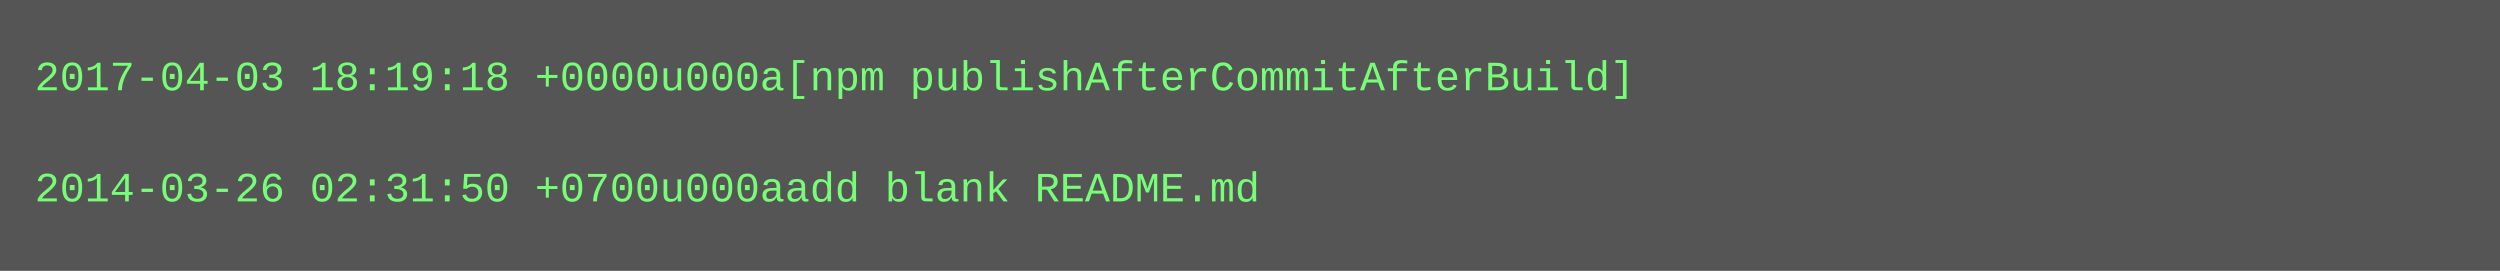
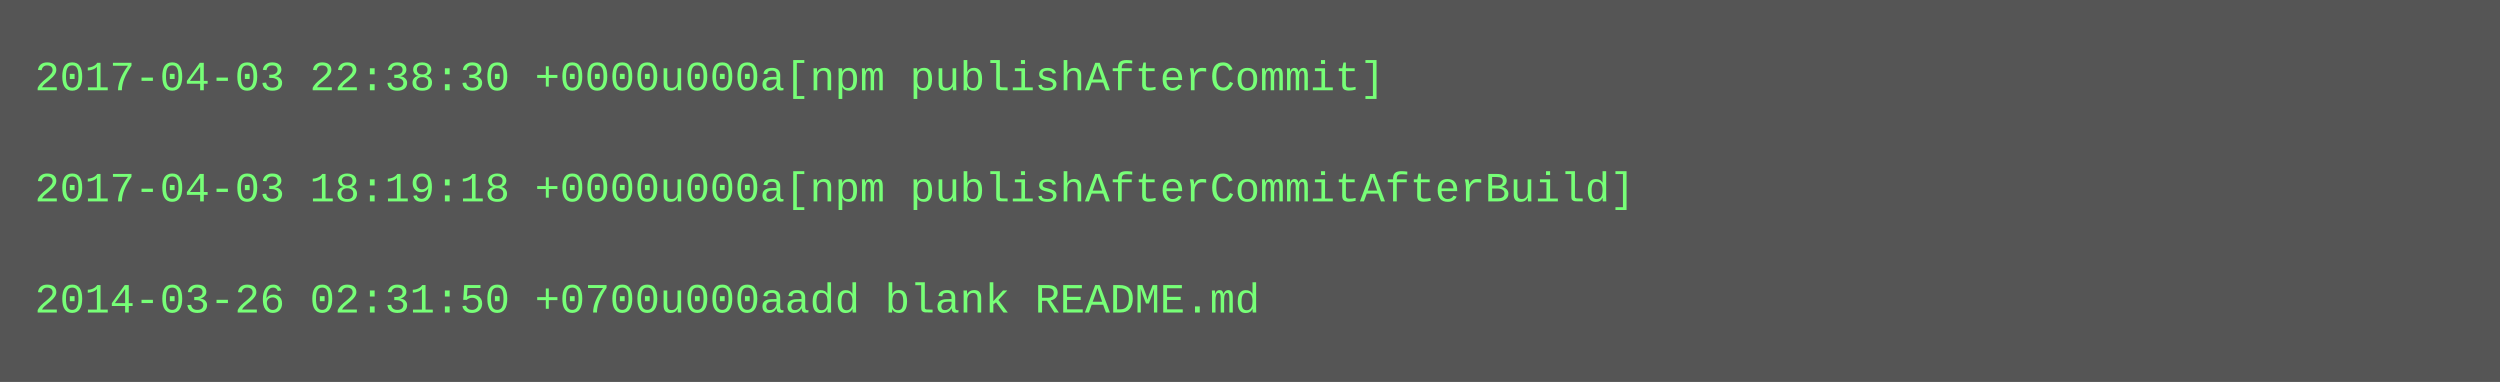
- <svg xmlns="http://www.w3.org/2000/svg" height="78" width="720">
-   <rect height="78" fill="#555" width="720" />
+ <svg xmlns="http://www.w3.org/2000/svg" height="110" width="720">
+   <rect height="110" fill="#555" width="720" />
  <text fill="#7f7" font-family="Courier New" font-size="12" xml:space="preserve">
-     <tspan x="10" y="26">2017-04-03 18:19:18 +0000u000a[npm publishAfterCommitAfterBuild]</tspan>
+     <tspan x="10" y="26">2017-04-03 22:38:30 +0000u000a[npm publishAfterCommit]</tspan>
    <tspan x="10" y="42" />
-     <tspan x="10" y="58">2014-03-26 02:31:50 +0700u000aadd blank README.md</tspan>
+     <tspan x="10" y="58">2017-04-03 18:19:18 +0000u000a[npm publishAfterCommitAfterBuild]</tspan>
+     <tspan x="10" y="74" />
+     <tspan x="10" y="90">2014-03-26 02:31:50 +0700u000aadd blank README.md</tspan>
  </text>
</svg>
